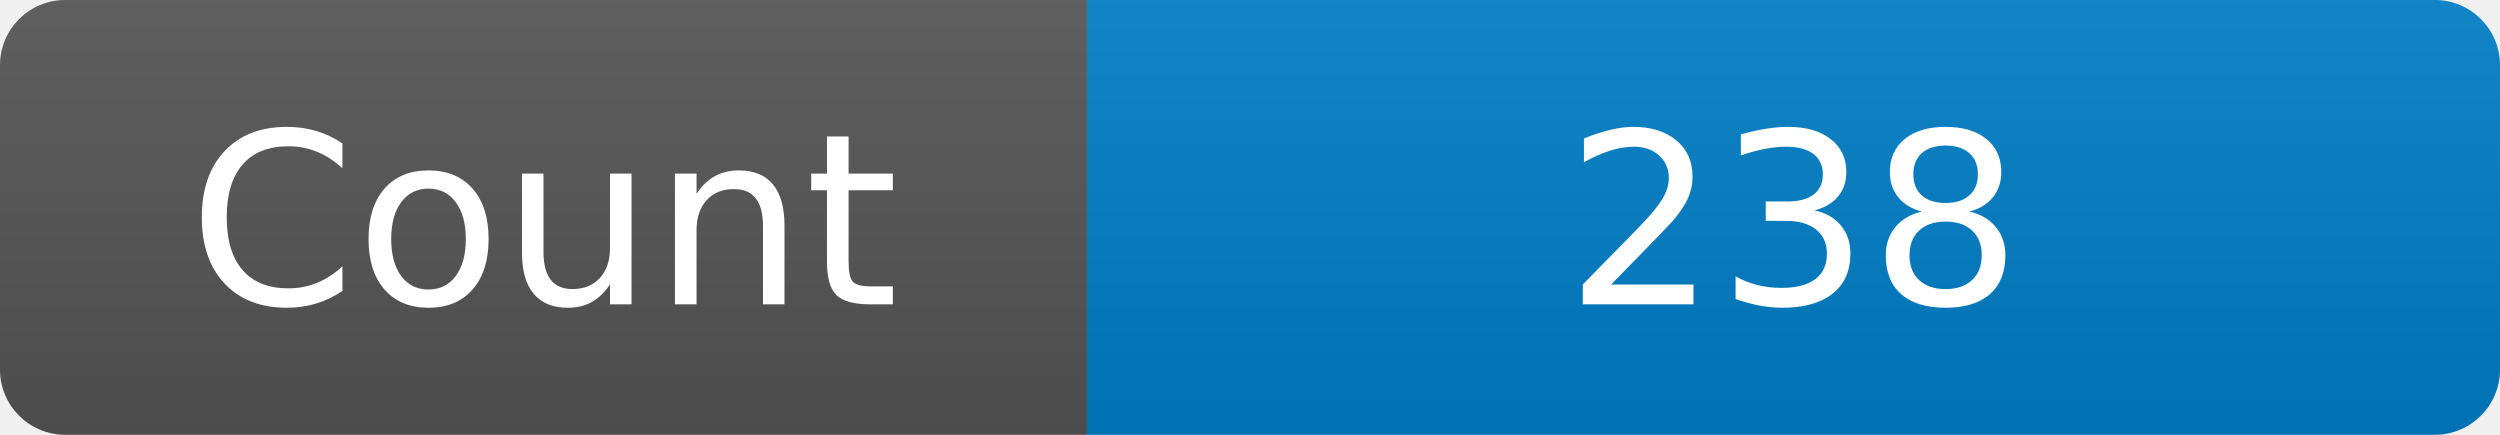
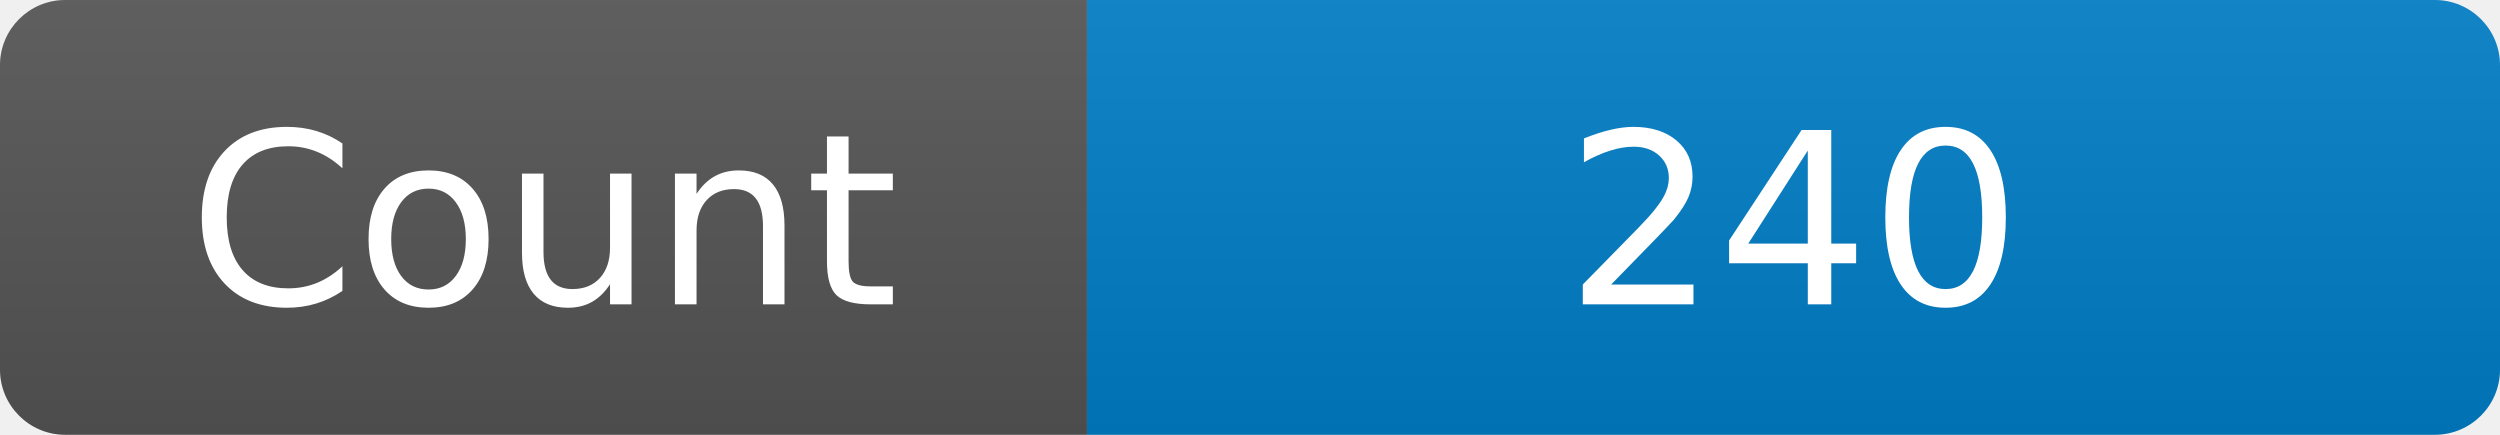
<svg xmlns="http://www.w3.org/2000/svg" width="115" height="20" role="img" aria-label="Maintained?: yes">
  <linearGradient id="s" x2="0" y2="100%">
    <stop offset="0" stop-color="#bbb" stop-opacity=".1" />
    <stop offset="1" stop-opacity=".1" />
  </linearGradient>
  <clipPath id="r">
    <rect width="115" height="20" rx="3" fill="#fff" />
  </clipPath>
  <g clip-path="url(#r)">
    <rect width="50" height="20" fill="#555" />
    <rect x="50" width="160" height="20" fill="#007ec6" />
    <rect width="115" height="20" fill="url(#s)" />
  </g>
  <g fill="#fff" text-anchor="middle" font-family="Verdana,Geneva,DejaVu Sans,sans-serif" font-size="110">
    <text x="250" y="140" transform="scale(.1)" fill="#fff">Count</text>
-     <text x="825" y="140" transform="scale(.1)" fill="#fff">238</text>
+     <text x="825" y="140" transform="scale(.1)" fill="#fff">240</text>
  </g>
</svg>
